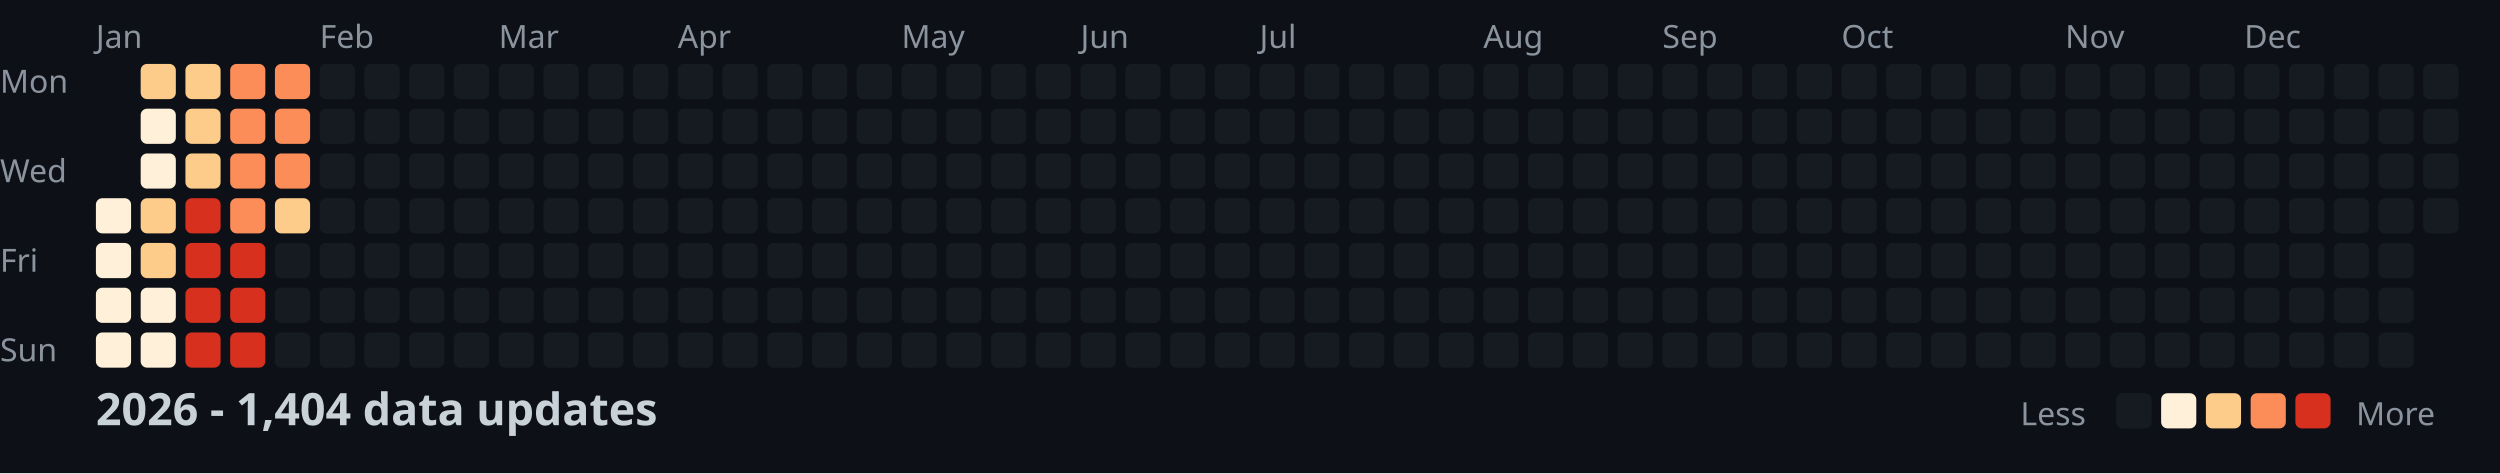
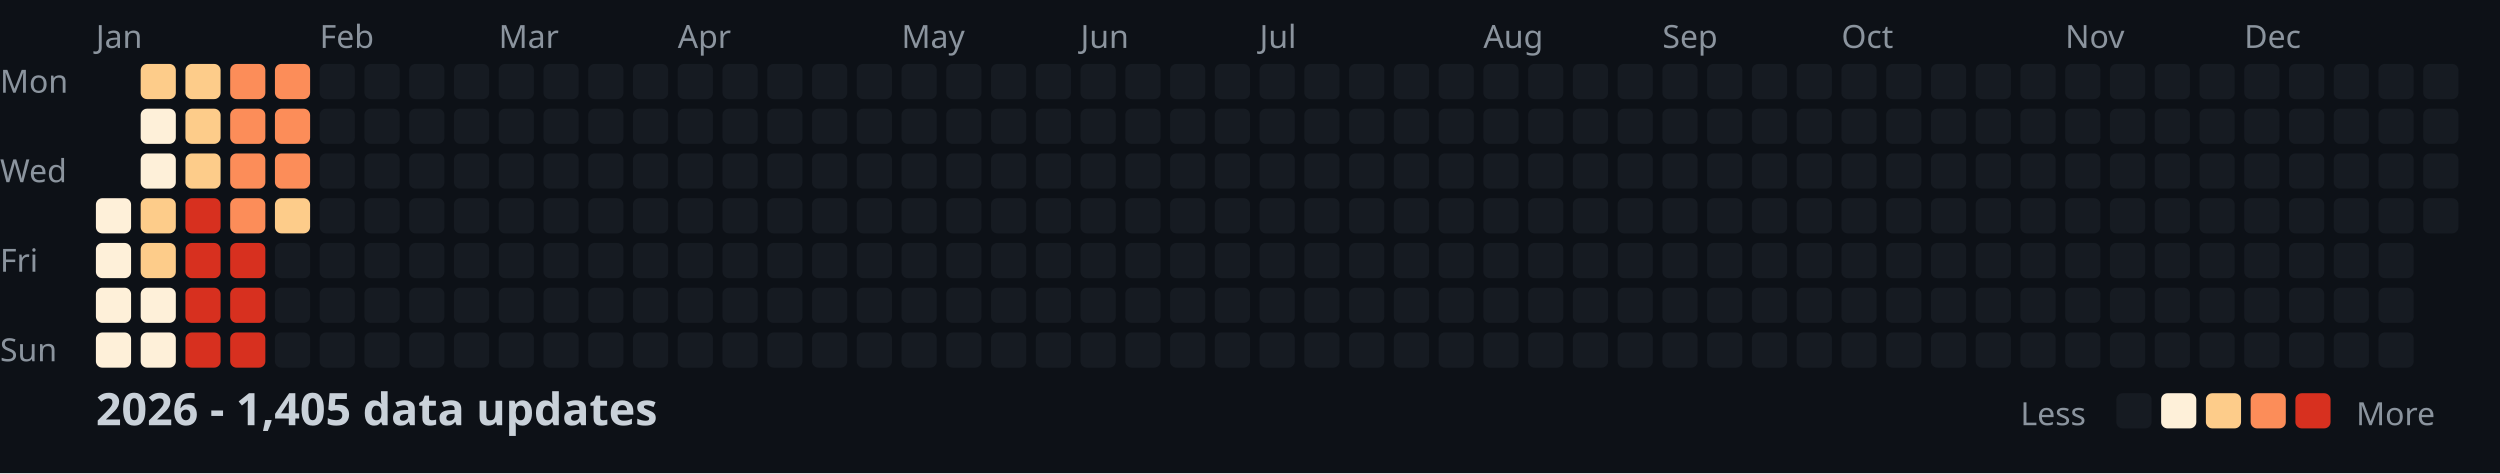
<svg xmlns="http://www.w3.org/2000/svg" width="782" height="148">
  <style>
    .month { font: 10px sans-serif; fill: #8b949e; }
    .day { font: 10px sans-serif; fill: #8b949e; }
    .title { font: bold 14px sans-serif; fill: #c9d1d9; }
    .legend { font: 10px sans-serif; fill: #8b949e; }
  </style>
  <rect width="100%" height="100%" fill="#0d1117" />
  <text x="0" y="29" class="day">Mon</text>
  <text x="0" y="57" class="day">Wed</text>
  <text x="0" y="85" class="day">Fri</text>
  <text x="0" y="113" class="day">Sun</text>
  <text x="30" y="15" class="month">Jan</text>
  <text x="100" y="15" class="month">Feb</text>
  <text x="156" y="15" class="month">Mar</text>
  <text x="212" y="15" class="month">Apr</text>
  <text x="282" y="15" class="month">May</text>
  <text x="338" y="15" class="month">Jun</text>
  <text x="394" y="15" class="month">Jul</text>
  <text x="464" y="15" class="month">Aug</text>
  <text x="520" y="15" class="month">Sep</text>
  <text x="576" y="15" class="month">Oct</text>
  <text x="646" y="15" class="month">Nov</text>
  <text x="702" y="15" class="month">Dec</text>
  <rect x="30" y="62" width="11" height="11" fill="#fef0d9" rx="2" />
  <rect x="30" y="76" width="11" height="11" fill="#fef0d9" rx="2" />
  <rect x="30" y="90" width="11" height="11" fill="#fef0d9" rx="2" />
  <rect x="30" y="104" width="11" height="11" fill="#fef0d9" rx="2" />
  <rect x="44" y="20" width="11" height="11" fill="#fdcc8a" rx="2" />
  <rect x="44" y="34" width="11" height="11" fill="#fef0d9" rx="2" />
  <rect x="44" y="48" width="11" height="11" fill="#fef0d9" rx="2" />
  <rect x="44" y="62" width="11" height="11" fill="#fdcc8a" rx="2" />
  <rect x="44" y="76" width="11" height="11" fill="#fdcc8a" rx="2" />
  <rect x="44" y="90" width="11" height="11" fill="#fef0d9" rx="2" />
  <rect x="44" y="104" width="11" height="11" fill="#fef0d9" rx="2" />
  <rect x="58" y="20" width="11" height="11" fill="#fdcc8a" rx="2" />
  <rect x="58" y="34" width="11" height="11" fill="#fdcc8a" rx="2" />
  <rect x="58" y="48" width="11" height="11" fill="#fdcc8a" rx="2" />
  <rect x="58" y="62" width="11" height="11" fill="#d7301f" rx="2" />
  <rect x="58" y="76" width="11" height="11" fill="#d7301f" rx="2" />
  <rect x="58" y="90" width="11" height="11" fill="#d7301f" rx="2" />
  <rect x="58" y="104" width="11" height="11" fill="#d7301f" rx="2" />
  <rect x="72" y="20" width="11" height="11" fill="#fc8d59" rx="2" />
  <rect x="72" y="34" width="11" height="11" fill="#fc8d59" rx="2" />
  <rect x="72" y="48" width="11" height="11" fill="#fc8d59" rx="2" />
  <rect x="72" y="62" width="11" height="11" fill="#fc8d59" rx="2" />
  <rect x="72" y="76" width="11" height="11" fill="#d7301f" rx="2" />
  <rect x="72" y="90" width="11" height="11" fill="#d7301f" rx="2" />
  <rect x="72" y="104" width="11" height="11" fill="#d7301f" rx="2" />
  <rect x="86" y="20" width="11" height="11" fill="#fc8d59" rx="2" />
  <rect x="86" y="34" width="11" height="11" fill="#fc8d59" rx="2" />
  <rect x="86" y="48" width="11" height="11" fill="#fc8d59" rx="2" />
  <rect x="86" y="62" width="11" height="11" fill="#fdcc8a" rx="2" />
  <rect x="86" y="76" width="11" height="11" fill="#161b22" rx="2" />
  <rect x="86" y="90" width="11" height="11" fill="#161b22" rx="2" />
  <rect x="86" y="104" width="11" height="11" fill="#161b22" rx="2" />
  <rect x="100" y="20" width="11" height="11" fill="#161b22" rx="2" />
  <rect x="100" y="34" width="11" height="11" fill="#161b22" rx="2" />
  <rect x="100" y="48" width="11" height="11" fill="#161b22" rx="2" />
  <rect x="100" y="62" width="11" height="11" fill="#161b22" rx="2" />
  <rect x="100" y="76" width="11" height="11" fill="#161b22" rx="2" />
  <rect x="100" y="90" width="11" height="11" fill="#161b22" rx="2" />
  <rect x="100" y="104" width="11" height="11" fill="#161b22" rx="2" />
  <rect x="114" y="20" width="11" height="11" fill="#161b22" rx="2" />
  <rect x="114" y="34" width="11" height="11" fill="#161b22" rx="2" />
  <rect x="114" y="48" width="11" height="11" fill="#161b22" rx="2" />
  <rect x="114" y="62" width="11" height="11" fill="#161b22" rx="2" />
  <rect x="114" y="76" width="11" height="11" fill="#161b22" rx="2" />
  <rect x="114" y="90" width="11" height="11" fill="#161b22" rx="2" />
  <rect x="114" y="104" width="11" height="11" fill="#161b22" rx="2" />
  <rect x="128" y="20" width="11" height="11" fill="#161b22" rx="2" />
  <rect x="128" y="34" width="11" height="11" fill="#161b22" rx="2" />
  <rect x="128" y="48" width="11" height="11" fill="#161b22" rx="2" />
  <rect x="128" y="62" width="11" height="11" fill="#161b22" rx="2" />
  <rect x="128" y="76" width="11" height="11" fill="#161b22" rx="2" />
  <rect x="128" y="90" width="11" height="11" fill="#161b22" rx="2" />
  <rect x="128" y="104" width="11" height="11" fill="#161b22" rx="2" />
  <rect x="142" y="20" width="11" height="11" fill="#161b22" rx="2" />
  <rect x="142" y="34" width="11" height="11" fill="#161b22" rx="2" />
  <rect x="142" y="48" width="11" height="11" fill="#161b22" rx="2" />
  <rect x="142" y="62" width="11" height="11" fill="#161b22" rx="2" />
  <rect x="142" y="76" width="11" height="11" fill="#161b22" rx="2" />
  <rect x="142" y="90" width="11" height="11" fill="#161b22" rx="2" />
  <rect x="142" y="104" width="11" height="11" fill="#161b22" rx="2" />
  <rect x="156" y="20" width="11" height="11" fill="#161b22" rx="2" />
  <rect x="156" y="34" width="11" height="11" fill="#161b22" rx="2" />
  <rect x="156" y="48" width="11" height="11" fill="#161b22" rx="2" />
  <rect x="156" y="62" width="11" height="11" fill="#161b22" rx="2" />
  <rect x="156" y="76" width="11" height="11" fill="#161b22" rx="2" />
  <rect x="156" y="90" width="11" height="11" fill="#161b22" rx="2" />
  <rect x="156" y="104" width="11" height="11" fill="#161b22" rx="2" />
  <rect x="170" y="20" width="11" height="11" fill="#161b22" rx="2" />
  <rect x="170" y="34" width="11" height="11" fill="#161b22" rx="2" />
  <rect x="170" y="48" width="11" height="11" fill="#161b22" rx="2" />
  <rect x="170" y="62" width="11" height="11" fill="#161b22" rx="2" />
  <rect x="170" y="76" width="11" height="11" fill="#161b22" rx="2" />
  <rect x="170" y="90" width="11" height="11" fill="#161b22" rx="2" />
  <rect x="170" y="104" width="11" height="11" fill="#161b22" rx="2" />
  <rect x="184" y="20" width="11" height="11" fill="#161b22" rx="2" />
  <rect x="184" y="34" width="11" height="11" fill="#161b22" rx="2" />
  <rect x="184" y="48" width="11" height="11" fill="#161b22" rx="2" />
  <rect x="184" y="62" width="11" height="11" fill="#161b22" rx="2" />
  <rect x="184" y="76" width="11" height="11" fill="#161b22" rx="2" />
  <rect x="184" y="90" width="11" height="11" fill="#161b22" rx="2" />
  <rect x="184" y="104" width="11" height="11" fill="#161b22" rx="2" />
  <rect x="198" y="20" width="11" height="11" fill="#161b22" rx="2" />
  <rect x="198" y="34" width="11" height="11" fill="#161b22" rx="2" />
  <rect x="198" y="48" width="11" height="11" fill="#161b22" rx="2" />
  <rect x="198" y="62" width="11" height="11" fill="#161b22" rx="2" />
  <rect x="198" y="76" width="11" height="11" fill="#161b22" rx="2" />
  <rect x="198" y="90" width="11" height="11" fill="#161b22" rx="2" />
  <rect x="198" y="104" width="11" height="11" fill="#161b22" rx="2" />
  <rect x="212" y="20" width="11" height="11" fill="#161b22" rx="2" />
  <rect x="212" y="34" width="11" height="11" fill="#161b22" rx="2" />
  <rect x="212" y="48" width="11" height="11" fill="#161b22" rx="2" />
  <rect x="212" y="62" width="11" height="11" fill="#161b22" rx="2" />
  <rect x="212" y="76" width="11" height="11" fill="#161b22" rx="2" />
  <rect x="212" y="90" width="11" height="11" fill="#161b22" rx="2" />
  <rect x="212" y="104" width="11" height="11" fill="#161b22" rx="2" />
  <rect x="226" y="20" width="11" height="11" fill="#161b22" rx="2" />
  <rect x="226" y="34" width="11" height="11" fill="#161b22" rx="2" />
  <rect x="226" y="48" width="11" height="11" fill="#161b22" rx="2" />
  <rect x="226" y="62" width="11" height="11" fill="#161b22" rx="2" />
  <rect x="226" y="76" width="11" height="11" fill="#161b22" rx="2" />
  <rect x="226" y="90" width="11" height="11" fill="#161b22" rx="2" />
  <rect x="226" y="104" width="11" height="11" fill="#161b22" rx="2" />
  <rect x="240" y="20" width="11" height="11" fill="#161b22" rx="2" />
  <rect x="240" y="34" width="11" height="11" fill="#161b22" rx="2" />
  <rect x="240" y="48" width="11" height="11" fill="#161b22" rx="2" />
  <rect x="240" y="62" width="11" height="11" fill="#161b22" rx="2" />
  <rect x="240" y="76" width="11" height="11" fill="#161b22" rx="2" />
  <rect x="240" y="90" width="11" height="11" fill="#161b22" rx="2" />
  <rect x="240" y="104" width="11" height="11" fill="#161b22" rx="2" />
  <rect x="254" y="20" width="11" height="11" fill="#161b22" rx="2" />
  <rect x="254" y="34" width="11" height="11" fill="#161b22" rx="2" />
  <rect x="254" y="48" width="11" height="11" fill="#161b22" rx="2" />
  <rect x="254" y="62" width="11" height="11" fill="#161b22" rx="2" />
  <rect x="254" y="76" width="11" height="11" fill="#161b22" rx="2" />
  <rect x="254" y="90" width="11" height="11" fill="#161b22" rx="2" />
  <rect x="254" y="104" width="11" height="11" fill="#161b22" rx="2" />
  <rect x="268" y="20" width="11" height="11" fill="#161b22" rx="2" />
  <rect x="268" y="34" width="11" height="11" fill="#161b22" rx="2" />
  <rect x="268" y="48" width="11" height="11" fill="#161b22" rx="2" />
  <rect x="268" y="62" width="11" height="11" fill="#161b22" rx="2" />
  <rect x="268" y="76" width="11" height="11" fill="#161b22" rx="2" />
  <rect x="268" y="90" width="11" height="11" fill="#161b22" rx="2" />
  <rect x="268" y="104" width="11" height="11" fill="#161b22" rx="2" />
  <rect x="282" y="20" width="11" height="11" fill="#161b22" rx="2" />
  <rect x="282" y="34" width="11" height="11" fill="#161b22" rx="2" />
  <rect x="282" y="48" width="11" height="11" fill="#161b22" rx="2" />
  <rect x="282" y="62" width="11" height="11" fill="#161b22" rx="2" />
  <rect x="282" y="76" width="11" height="11" fill="#161b22" rx="2" />
  <rect x="282" y="90" width="11" height="11" fill="#161b22" rx="2" />
  <rect x="282" y="104" width="11" height="11" fill="#161b22" rx="2" />
  <rect x="296" y="20" width="11" height="11" fill="#161b22" rx="2" />
  <rect x="296" y="34" width="11" height="11" fill="#161b22" rx="2" />
  <rect x="296" y="48" width="11" height="11" fill="#161b22" rx="2" />
  <rect x="296" y="62" width="11" height="11" fill="#161b22" rx="2" />
  <rect x="296" y="76" width="11" height="11" fill="#161b22" rx="2" />
  <rect x="296" y="90" width="11" height="11" fill="#161b22" rx="2" />
  <rect x="296" y="104" width="11" height="11" fill="#161b22" rx="2" />
  <rect x="310" y="20" width="11" height="11" fill="#161b22" rx="2" />
  <rect x="310" y="34" width="11" height="11" fill="#161b22" rx="2" />
  <rect x="310" y="48" width="11" height="11" fill="#161b22" rx="2" />
  <rect x="310" y="62" width="11" height="11" fill="#161b22" rx="2" />
  <rect x="310" y="76" width="11" height="11" fill="#161b22" rx="2" />
  <rect x="310" y="90" width="11" height="11" fill="#161b22" rx="2" />
  <rect x="310" y="104" width="11" height="11" fill="#161b22" rx="2" />
  <rect x="324" y="20" width="11" height="11" fill="#161b22" rx="2" />
  <rect x="324" y="34" width="11" height="11" fill="#161b22" rx="2" />
  <rect x="324" y="48" width="11" height="11" fill="#161b22" rx="2" />
  <rect x="324" y="62" width="11" height="11" fill="#161b22" rx="2" />
  <rect x="324" y="76" width="11" height="11" fill="#161b22" rx="2" />
  <rect x="324" y="90" width="11" height="11" fill="#161b22" rx="2" />
  <rect x="324" y="104" width="11" height="11" fill="#161b22" rx="2" />
  <rect x="338" y="20" width="11" height="11" fill="#161b22" rx="2" />
  <rect x="338" y="34" width="11" height="11" fill="#161b22" rx="2" />
  <rect x="338" y="48" width="11" height="11" fill="#161b22" rx="2" />
  <rect x="338" y="62" width="11" height="11" fill="#161b22" rx="2" />
  <rect x="338" y="76" width="11" height="11" fill="#161b22" rx="2" />
  <rect x="338" y="90" width="11" height="11" fill="#161b22" rx="2" />
  <rect x="338" y="104" width="11" height="11" fill="#161b22" rx="2" />
  <rect x="352" y="20" width="11" height="11" fill="#161b22" rx="2" />
  <rect x="352" y="34" width="11" height="11" fill="#161b22" rx="2" />
  <rect x="352" y="48" width="11" height="11" fill="#161b22" rx="2" />
  <rect x="352" y="62" width="11" height="11" fill="#161b22" rx="2" />
  <rect x="352" y="76" width="11" height="11" fill="#161b22" rx="2" />
  <rect x="352" y="90" width="11" height="11" fill="#161b22" rx="2" />
  <rect x="352" y="104" width="11" height="11" fill="#161b22" rx="2" />
  <rect x="366" y="20" width="11" height="11" fill="#161b22" rx="2" />
  <rect x="366" y="34" width="11" height="11" fill="#161b22" rx="2" />
  <rect x="366" y="48" width="11" height="11" fill="#161b22" rx="2" />
  <rect x="366" y="62" width="11" height="11" fill="#161b22" rx="2" />
  <rect x="366" y="76" width="11" height="11" fill="#161b22" rx="2" />
  <rect x="366" y="90" width="11" height="11" fill="#161b22" rx="2" />
  <rect x="366" y="104" width="11" height="11" fill="#161b22" rx="2" />
  <rect x="380" y="20" width="11" height="11" fill="#161b22" rx="2" />
  <rect x="380" y="34" width="11" height="11" fill="#161b22" rx="2" />
  <rect x="380" y="48" width="11" height="11" fill="#161b22" rx="2" />
  <rect x="380" y="62" width="11" height="11" fill="#161b22" rx="2" />
  <rect x="380" y="76" width="11" height="11" fill="#161b22" rx="2" />
  <rect x="380" y="90" width="11" height="11" fill="#161b22" rx="2" />
  <rect x="380" y="104" width="11" height="11" fill="#161b22" rx="2" />
  <rect x="394" y="20" width="11" height="11" fill="#161b22" rx="2" />
  <rect x="394" y="34" width="11" height="11" fill="#161b22" rx="2" />
  <rect x="394" y="48" width="11" height="11" fill="#161b22" rx="2" />
  <rect x="394" y="62" width="11" height="11" fill="#161b22" rx="2" />
  <rect x="394" y="76" width="11" height="11" fill="#161b22" rx="2" />
  <rect x="394" y="90" width="11" height="11" fill="#161b22" rx="2" />
  <rect x="394" y="104" width="11" height="11" fill="#161b22" rx="2" />
  <rect x="408" y="20" width="11" height="11" fill="#161b22" rx="2" />
  <rect x="408" y="34" width="11" height="11" fill="#161b22" rx="2" />
  <rect x="408" y="48" width="11" height="11" fill="#161b22" rx="2" />
  <rect x="408" y="62" width="11" height="11" fill="#161b22" rx="2" />
  <rect x="408" y="76" width="11" height="11" fill="#161b22" rx="2" />
  <rect x="408" y="90" width="11" height="11" fill="#161b22" rx="2" />
  <rect x="408" y="104" width="11" height="11" fill="#161b22" rx="2" />
  <rect x="422" y="20" width="11" height="11" fill="#161b22" rx="2" />
  <rect x="422" y="34" width="11" height="11" fill="#161b22" rx="2" />
  <rect x="422" y="48" width="11" height="11" fill="#161b22" rx="2" />
  <rect x="422" y="62" width="11" height="11" fill="#161b22" rx="2" />
  <rect x="422" y="76" width="11" height="11" fill="#161b22" rx="2" />
  <rect x="422" y="90" width="11" height="11" fill="#161b22" rx="2" />
  <rect x="422" y="104" width="11" height="11" fill="#161b22" rx="2" />
  <rect x="436" y="20" width="11" height="11" fill="#161b22" rx="2" />
  <rect x="436" y="34" width="11" height="11" fill="#161b22" rx="2" />
  <rect x="436" y="48" width="11" height="11" fill="#161b22" rx="2" />
  <rect x="436" y="62" width="11" height="11" fill="#161b22" rx="2" />
  <rect x="436" y="76" width="11" height="11" fill="#161b22" rx="2" />
  <rect x="436" y="90" width="11" height="11" fill="#161b22" rx="2" />
  <rect x="436" y="104" width="11" height="11" fill="#161b22" rx="2" />
  <rect x="450" y="20" width="11" height="11" fill="#161b22" rx="2" />
  <rect x="450" y="34" width="11" height="11" fill="#161b22" rx="2" />
  <rect x="450" y="48" width="11" height="11" fill="#161b22" rx="2" />
  <rect x="450" y="62" width="11" height="11" fill="#161b22" rx="2" />
  <rect x="450" y="76" width="11" height="11" fill="#161b22" rx="2" />
  <rect x="450" y="90" width="11" height="11" fill="#161b22" rx="2" />
  <rect x="450" y="104" width="11" height="11" fill="#161b22" rx="2" />
  <rect x="464" y="20" width="11" height="11" fill="#161b22" rx="2" />
  <rect x="464" y="34" width="11" height="11" fill="#161b22" rx="2" />
  <rect x="464" y="48" width="11" height="11" fill="#161b22" rx="2" />
  <rect x="464" y="62" width="11" height="11" fill="#161b22" rx="2" />
  <rect x="464" y="76" width="11" height="11" fill="#161b22" rx="2" />
  <rect x="464" y="90" width="11" height="11" fill="#161b22" rx="2" />
  <rect x="464" y="104" width="11" height="11" fill="#161b22" rx="2" />
  <rect x="478" y="20" width="11" height="11" fill="#161b22" rx="2" />
  <rect x="478" y="34" width="11" height="11" fill="#161b22" rx="2" />
  <rect x="478" y="48" width="11" height="11" fill="#161b22" rx="2" />
  <rect x="478" y="62" width="11" height="11" fill="#161b22" rx="2" />
  <rect x="478" y="76" width="11" height="11" fill="#161b22" rx="2" />
  <rect x="478" y="90" width="11" height="11" fill="#161b22" rx="2" />
  <rect x="478" y="104" width="11" height="11" fill="#161b22" rx="2" />
  <rect x="492" y="20" width="11" height="11" fill="#161b22" rx="2" />
  <rect x="492" y="34" width="11" height="11" fill="#161b22" rx="2" />
  <rect x="492" y="48" width="11" height="11" fill="#161b22" rx="2" />
  <rect x="492" y="62" width="11" height="11" fill="#161b22" rx="2" />
  <rect x="492" y="76" width="11" height="11" fill="#161b22" rx="2" />
  <rect x="492" y="90" width="11" height="11" fill="#161b22" rx="2" />
  <rect x="492" y="104" width="11" height="11" fill="#161b22" rx="2" />
  <rect x="506" y="20" width="11" height="11" fill="#161b22" rx="2" />
  <rect x="506" y="34" width="11" height="11" fill="#161b22" rx="2" />
  <rect x="506" y="48" width="11" height="11" fill="#161b22" rx="2" />
  <rect x="506" y="62" width="11" height="11" fill="#161b22" rx="2" />
  <rect x="506" y="76" width="11" height="11" fill="#161b22" rx="2" />
  <rect x="506" y="90" width="11" height="11" fill="#161b22" rx="2" />
  <rect x="506" y="104" width="11" height="11" fill="#161b22" rx="2" />
  <rect x="520" y="20" width="11" height="11" fill="#161b22" rx="2" />
  <rect x="520" y="34" width="11" height="11" fill="#161b22" rx="2" />
  <rect x="520" y="48" width="11" height="11" fill="#161b22" rx="2" />
  <rect x="520" y="62" width="11" height="11" fill="#161b22" rx="2" />
  <rect x="520" y="76" width="11" height="11" fill="#161b22" rx="2" />
  <rect x="520" y="90" width="11" height="11" fill="#161b22" rx="2" />
  <rect x="520" y="104" width="11" height="11" fill="#161b22" rx="2" />
  <rect x="534" y="20" width="11" height="11" fill="#161b22" rx="2" />
  <rect x="534" y="34" width="11" height="11" fill="#161b22" rx="2" />
  <rect x="534" y="48" width="11" height="11" fill="#161b22" rx="2" />
  <rect x="534" y="62" width="11" height="11" fill="#161b22" rx="2" />
  <rect x="534" y="76" width="11" height="11" fill="#161b22" rx="2" />
  <rect x="534" y="90" width="11" height="11" fill="#161b22" rx="2" />
  <rect x="534" y="104" width="11" height="11" fill="#161b22" rx="2" />
  <rect x="548" y="20" width="11" height="11" fill="#161b22" rx="2" />
  <rect x="548" y="34" width="11" height="11" fill="#161b22" rx="2" />
  <rect x="548" y="48" width="11" height="11" fill="#161b22" rx="2" />
  <rect x="548" y="62" width="11" height="11" fill="#161b22" rx="2" />
  <rect x="548" y="76" width="11" height="11" fill="#161b22" rx="2" />
  <rect x="548" y="90" width="11" height="11" fill="#161b22" rx="2" />
  <rect x="548" y="104" width="11" height="11" fill="#161b22" rx="2" />
  <rect x="562" y="20" width="11" height="11" fill="#161b22" rx="2" />
  <rect x="562" y="34" width="11" height="11" fill="#161b22" rx="2" />
  <rect x="562" y="48" width="11" height="11" fill="#161b22" rx="2" />
  <rect x="562" y="62" width="11" height="11" fill="#161b22" rx="2" />
  <rect x="562" y="76" width="11" height="11" fill="#161b22" rx="2" />
  <rect x="562" y="90" width="11" height="11" fill="#161b22" rx="2" />
  <rect x="562" y="104" width="11" height="11" fill="#161b22" rx="2" />
  <rect x="576" y="20" width="11" height="11" fill="#161b22" rx="2" />
  <rect x="576" y="34" width="11" height="11" fill="#161b22" rx="2" />
  <rect x="576" y="48" width="11" height="11" fill="#161b22" rx="2" />
  <rect x="576" y="62" width="11" height="11" fill="#161b22" rx="2" />
  <rect x="576" y="76" width="11" height="11" fill="#161b22" rx="2" />
  <rect x="576" y="90" width="11" height="11" fill="#161b22" rx="2" />
  <rect x="576" y="104" width="11" height="11" fill="#161b22" rx="2" />
  <rect x="590" y="20" width="11" height="11" fill="#161b22" rx="2" />
  <rect x="590" y="34" width="11" height="11" fill="#161b22" rx="2" />
  <rect x="590" y="48" width="11" height="11" fill="#161b22" rx="2" />
  <rect x="590" y="62" width="11" height="11" fill="#161b22" rx="2" />
  <rect x="590" y="76" width="11" height="11" fill="#161b22" rx="2" />
  <rect x="590" y="90" width="11" height="11" fill="#161b22" rx="2" />
  <rect x="590" y="104" width="11" height="11" fill="#161b22" rx="2" />
  <rect x="604" y="20" width="11" height="11" fill="#161b22" rx="2" />
  <rect x="604" y="34" width="11" height="11" fill="#161b22" rx="2" />
  <rect x="604" y="48" width="11" height="11" fill="#161b22" rx="2" />
  <rect x="604" y="62" width="11" height="11" fill="#161b22" rx="2" />
  <rect x="604" y="76" width="11" height="11" fill="#161b22" rx="2" />
  <rect x="604" y="90" width="11" height="11" fill="#161b22" rx="2" />
  <rect x="604" y="104" width="11" height="11" fill="#161b22" rx="2" />
  <rect x="618" y="20" width="11" height="11" fill="#161b22" rx="2" />
  <rect x="618" y="34" width="11" height="11" fill="#161b22" rx="2" />
  <rect x="618" y="48" width="11" height="11" fill="#161b22" rx="2" />
  <rect x="618" y="62" width="11" height="11" fill="#161b22" rx="2" />
  <rect x="618" y="76" width="11" height="11" fill="#161b22" rx="2" />
  <rect x="618" y="90" width="11" height="11" fill="#161b22" rx="2" />
  <rect x="618" y="104" width="11" height="11" fill="#161b22" rx="2" />
  <rect x="632" y="20" width="11" height="11" fill="#161b22" rx="2" />
  <rect x="632" y="34" width="11" height="11" fill="#161b22" rx="2" />
  <rect x="632" y="48" width="11" height="11" fill="#161b22" rx="2" />
  <rect x="632" y="62" width="11" height="11" fill="#161b22" rx="2" />
  <rect x="632" y="76" width="11" height="11" fill="#161b22" rx="2" />
  <rect x="632" y="90" width="11" height="11" fill="#161b22" rx="2" />
  <rect x="632" y="104" width="11" height="11" fill="#161b22" rx="2" />
  <rect x="646" y="20" width="11" height="11" fill="#161b22" rx="2" />
  <rect x="646" y="34" width="11" height="11" fill="#161b22" rx="2" />
  <rect x="646" y="48" width="11" height="11" fill="#161b22" rx="2" />
  <rect x="646" y="62" width="11" height="11" fill="#161b22" rx="2" />
  <rect x="646" y="76" width="11" height="11" fill="#161b22" rx="2" />
  <rect x="646" y="90" width="11" height="11" fill="#161b22" rx="2" />
  <rect x="646" y="104" width="11" height="11" fill="#161b22" rx="2" />
  <rect x="660" y="20" width="11" height="11" fill="#161b22" rx="2" />
  <rect x="660" y="34" width="11" height="11" fill="#161b22" rx="2" />
  <rect x="660" y="48" width="11" height="11" fill="#161b22" rx="2" />
  <rect x="660" y="62" width="11" height="11" fill="#161b22" rx="2" />
  <rect x="660" y="76" width="11" height="11" fill="#161b22" rx="2" />
  <rect x="660" y="90" width="11" height="11" fill="#161b22" rx="2" />
  <rect x="660" y="104" width="11" height="11" fill="#161b22" rx="2" />
  <rect x="674" y="20" width="11" height="11" fill="#161b22" rx="2" />
  <rect x="674" y="34" width="11" height="11" fill="#161b22" rx="2" />
  <rect x="674" y="48" width="11" height="11" fill="#161b22" rx="2" />
  <rect x="674" y="62" width="11" height="11" fill="#161b22" rx="2" />
  <rect x="674" y="76" width="11" height="11" fill="#161b22" rx="2" />
  <rect x="674" y="90" width="11" height="11" fill="#161b22" rx="2" />
  <rect x="674" y="104" width="11" height="11" fill="#161b22" rx="2" />
  <rect x="688" y="20" width="11" height="11" fill="#161b22" rx="2" />
  <rect x="688" y="34" width="11" height="11" fill="#161b22" rx="2" />
  <rect x="688" y="48" width="11" height="11" fill="#161b22" rx="2" />
  <rect x="688" y="62" width="11" height="11" fill="#161b22" rx="2" />
  <rect x="688" y="76" width="11" height="11" fill="#161b22" rx="2" />
  <rect x="688" y="90" width="11" height="11" fill="#161b22" rx="2" />
  <rect x="688" y="104" width="11" height="11" fill="#161b22" rx="2" />
  <rect x="702" y="20" width="11" height="11" fill="#161b22" rx="2" />
  <rect x="702" y="34" width="11" height="11" fill="#161b22" rx="2" />
  <rect x="702" y="48" width="11" height="11" fill="#161b22" rx="2" />
  <rect x="702" y="62" width="11" height="11" fill="#161b22" rx="2" />
  <rect x="702" y="76" width="11" height="11" fill="#161b22" rx="2" />
  <rect x="702" y="90" width="11" height="11" fill="#161b22" rx="2" />
  <rect x="702" y="104" width="11" height="11" fill="#161b22" rx="2" />
  <rect x="716" y="20" width="11" height="11" fill="#161b22" rx="2" />
  <rect x="716" y="34" width="11" height="11" fill="#161b22" rx="2" />
  <rect x="716" y="48" width="11" height="11" fill="#161b22" rx="2" />
  <rect x="716" y="62" width="11" height="11" fill="#161b22" rx="2" />
  <rect x="716" y="76" width="11" height="11" fill="#161b22" rx="2" />
  <rect x="716" y="90" width="11" height="11" fill="#161b22" rx="2" />
  <rect x="716" y="104" width="11" height="11" fill="#161b22" rx="2" />
  <rect x="730" y="20" width="11" height="11" fill="#161b22" rx="2" />
  <rect x="730" y="34" width="11" height="11" fill="#161b22" rx="2" />
  <rect x="730" y="48" width="11" height="11" fill="#161b22" rx="2" />
  <rect x="730" y="62" width="11" height="11" fill="#161b22" rx="2" />
  <rect x="730" y="76" width="11" height="11" fill="#161b22" rx="2" />
  <rect x="730" y="90" width="11" height="11" fill="#161b22" rx="2" />
  <rect x="730" y="104" width="11" height="11" fill="#161b22" rx="2" />
  <rect x="744" y="20" width="11" height="11" fill="#161b22" rx="2" />
  <rect x="744" y="34" width="11" height="11" fill="#161b22" rx="2" />
  <rect x="744" y="48" width="11" height="11" fill="#161b22" rx="2" />
  <rect x="744" y="62" width="11" height="11" fill="#161b22" rx="2" />
  <rect x="744" y="76" width="11" height="11" fill="#161b22" rx="2" />
  <rect x="744" y="90" width="11" height="11" fill="#161b22" rx="2" />
  <rect x="744" y="104" width="11" height="11" fill="#161b22" rx="2" />
  <rect x="758" y="20" width="11" height="11" fill="#161b22" rx="2" />
  <rect x="758" y="34" width="11" height="11" fill="#161b22" rx="2" />
  <rect x="758" y="48" width="11" height="11" fill="#161b22" rx="2" />
  <rect x="758" y="62" width="11" height="11" fill="#161b22" rx="2" />
-   <text x="30" y="133" class="title">2026 - 1,404 data updates</text>
+   <text x="30" y="133" class="title">2026 - 1,405 data updates</text>
  <text x="632" y="133" class="legend">Less</text>
  <rect x="662" y="123" width="11" height="11" fill="#161b22" rx="2" />
  <rect x="676" y="123" width="11" height="11" fill="#fef0d9" rx="2" />
  <rect x="690" y="123" width="11" height="11" fill="#fdcc8a" rx="2" />
  <rect x="704" y="123" width="11" height="11" fill="#fc8d59" rx="2" />
  <rect x="718" y="123" width="11" height="11" fill="#d7301f" rx="2" />
  <text x="737" y="133" class="legend">More</text>
</svg>
